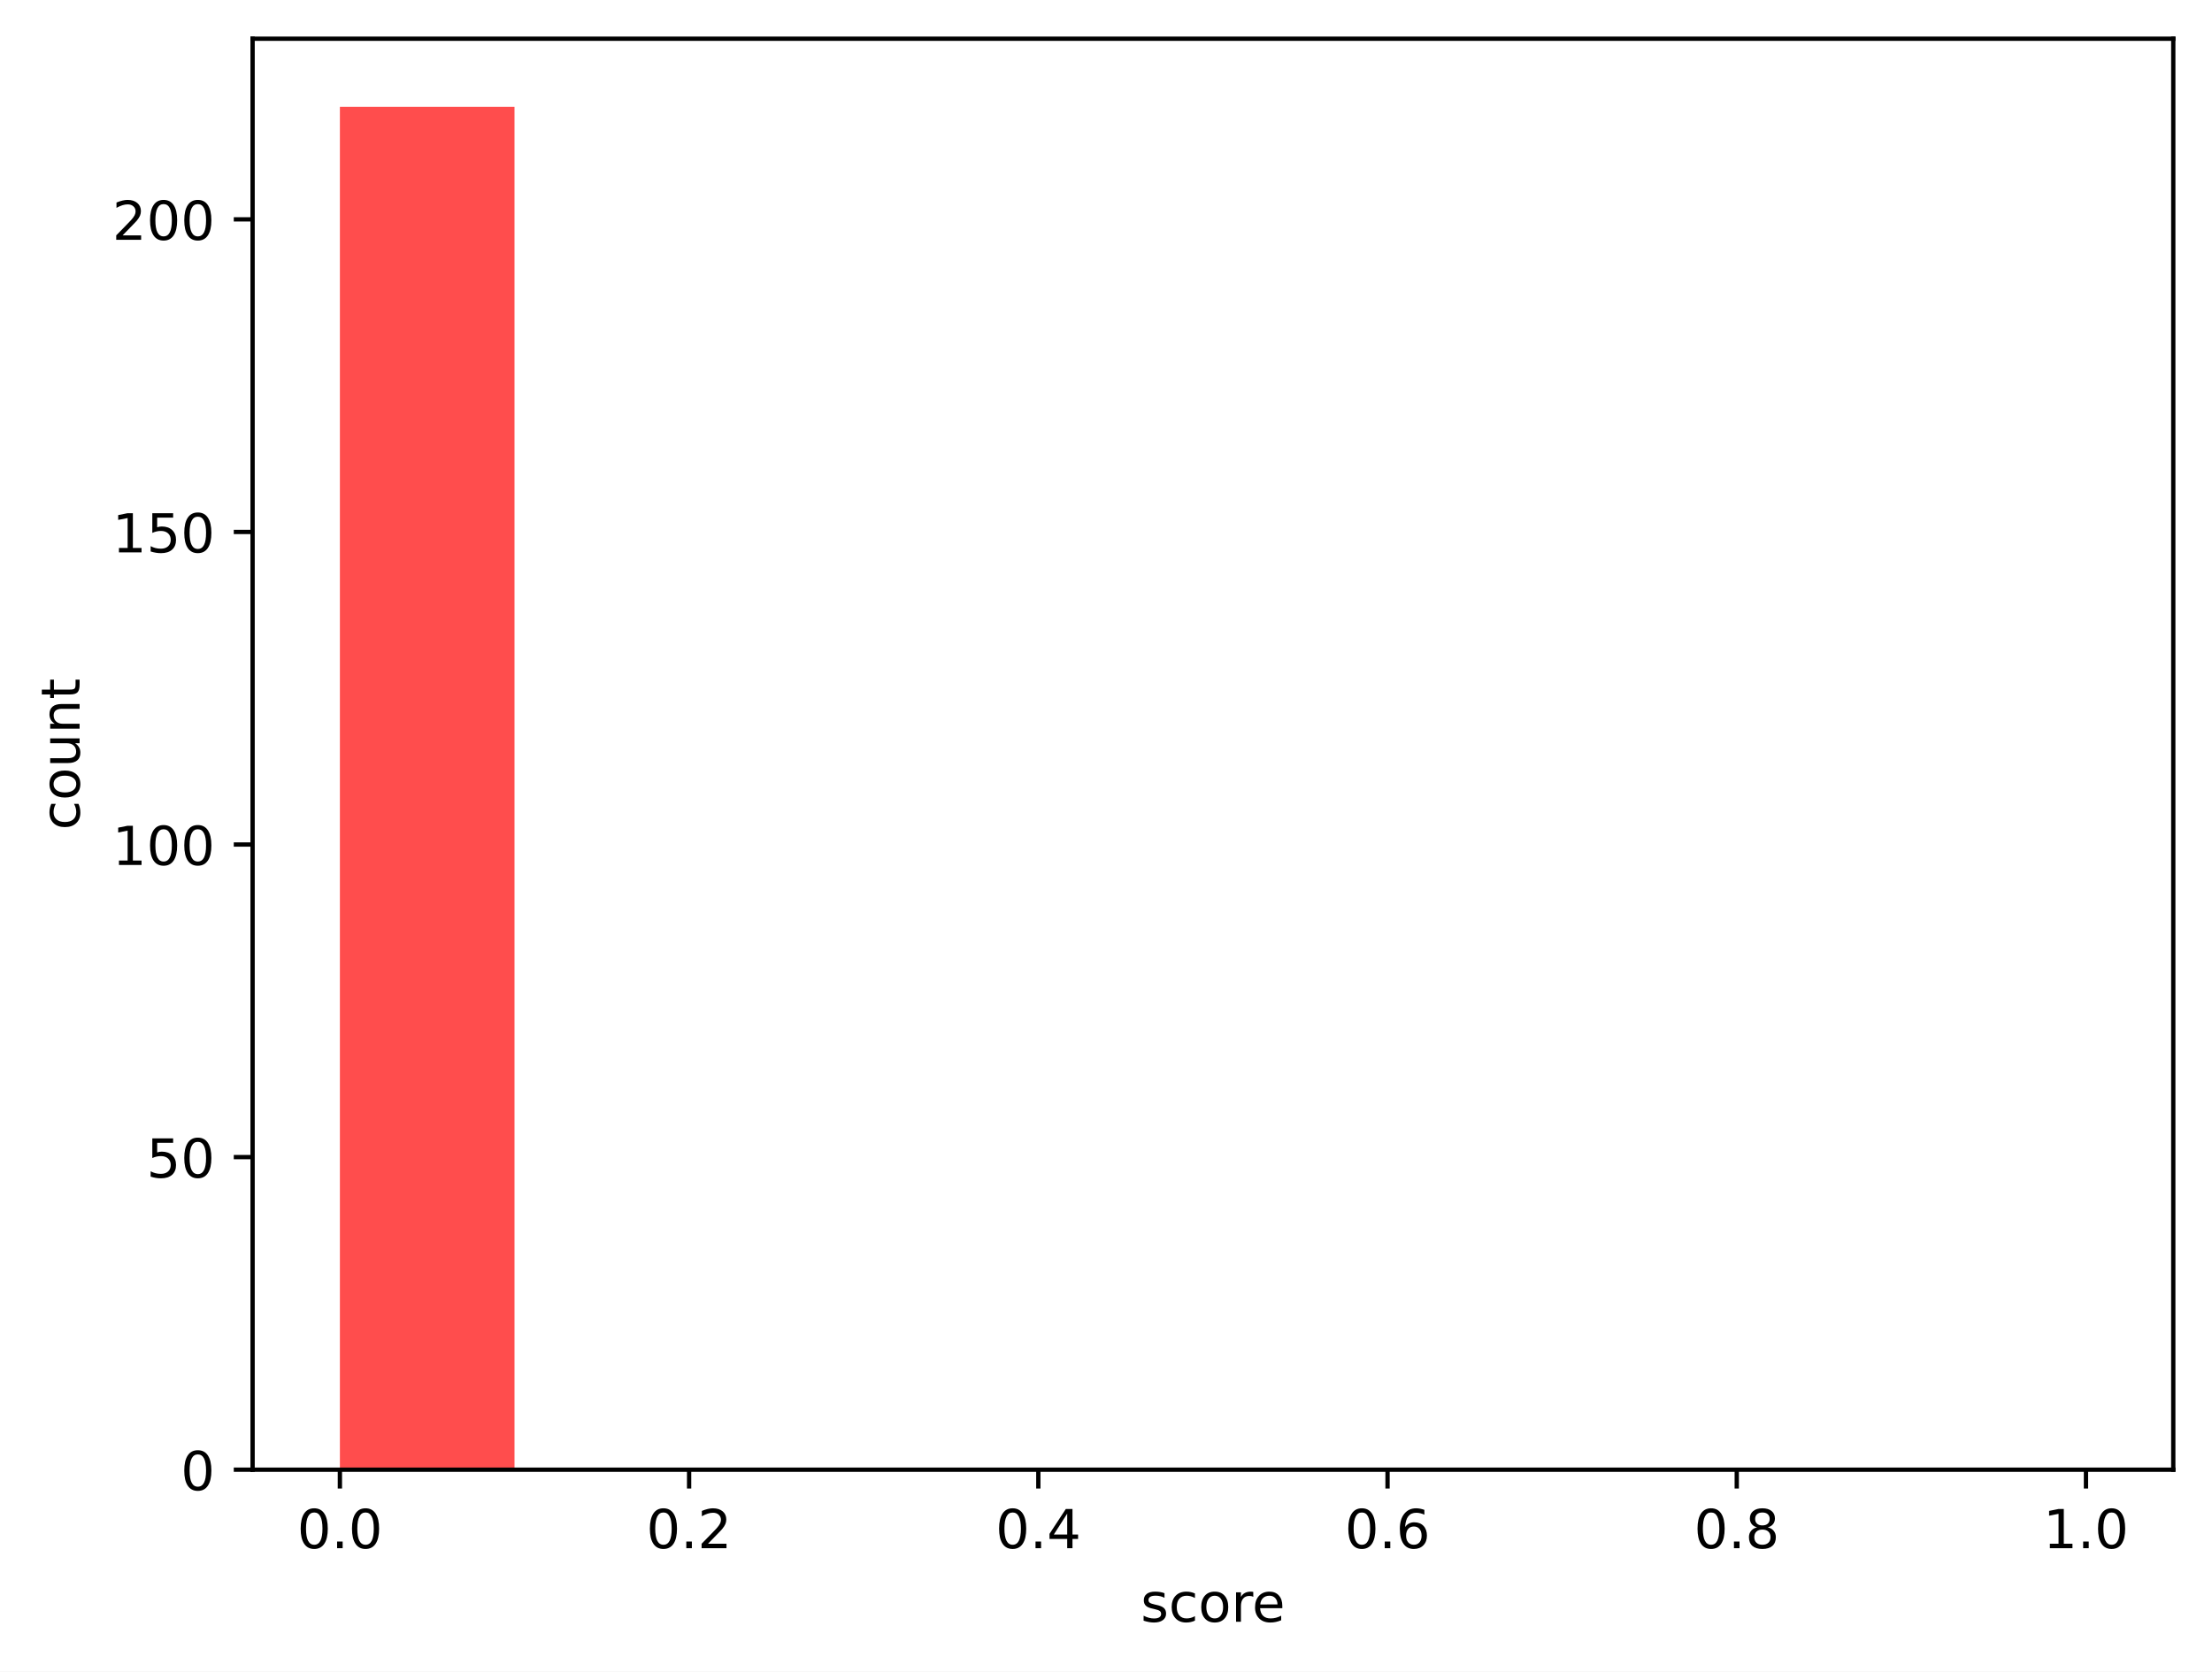
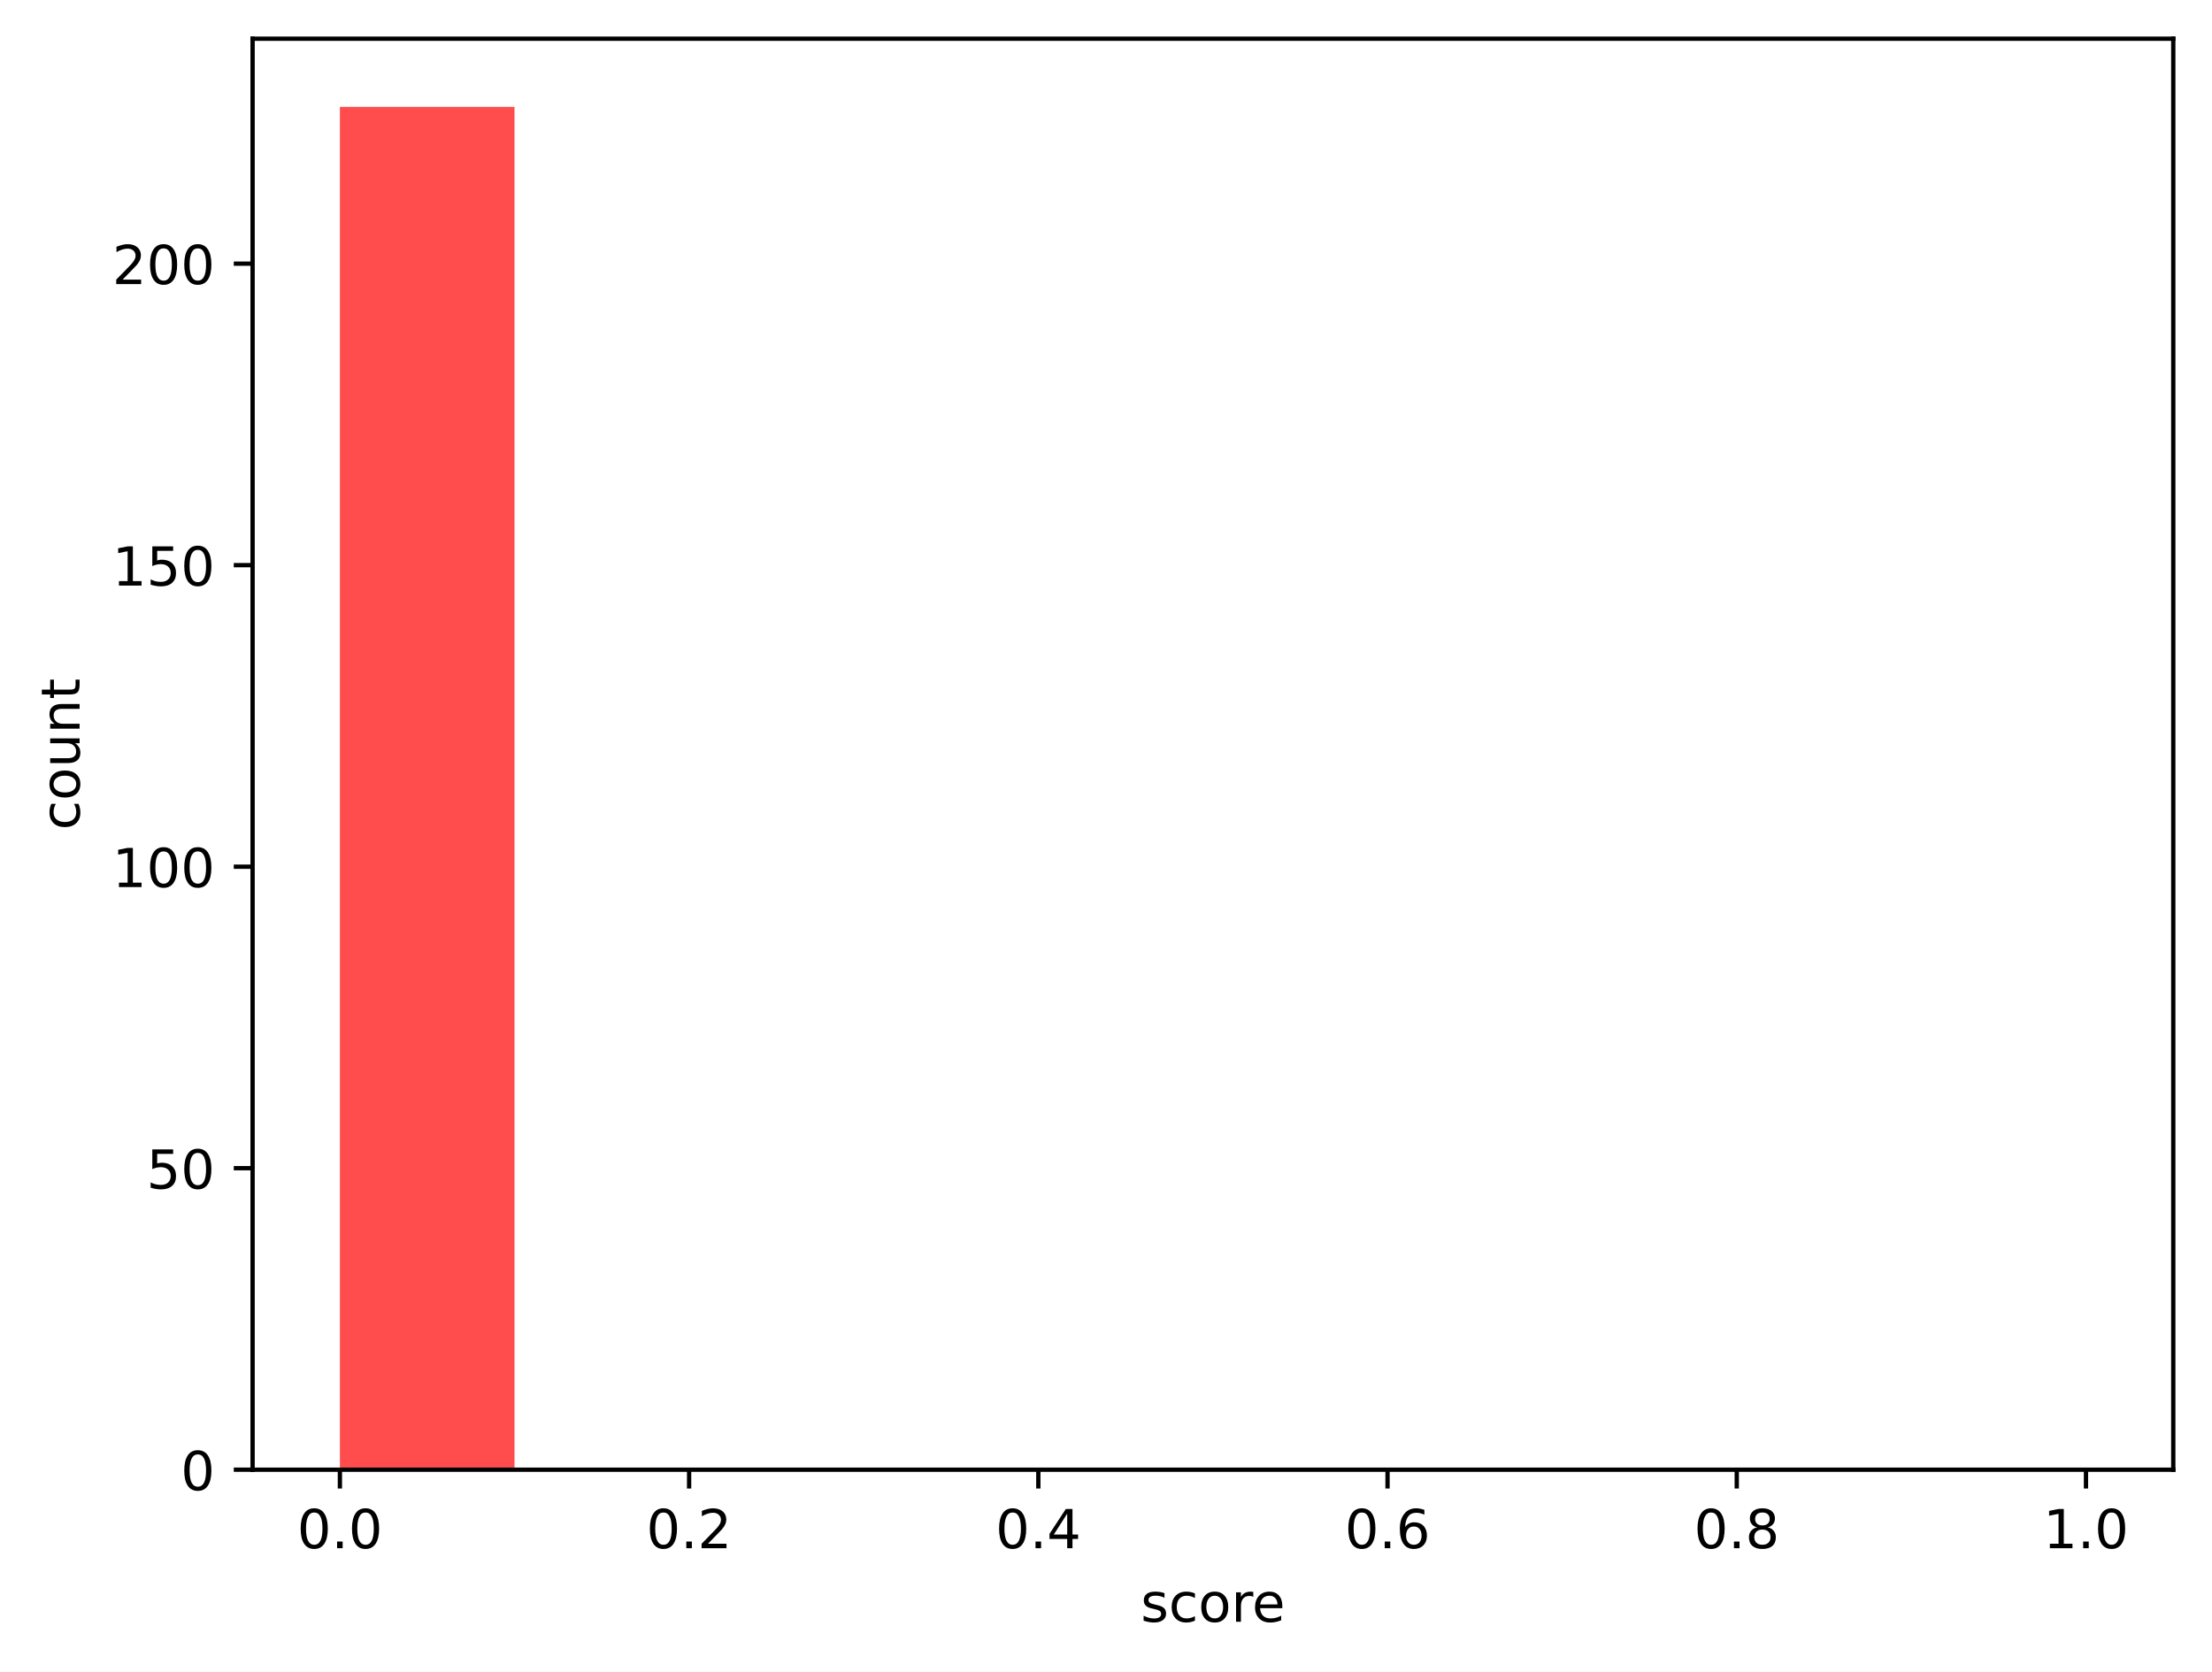
<svg xmlns="http://www.w3.org/2000/svg" xmlns:xlink="http://www.w3.org/1999/xlink" width="411.286pt" height="310.868pt" viewBox="0 0 411.286 310.868" version="1.1">
  <defs>
    <style type="text/css">*{stroke-linejoin: round; stroke-linecap: butt}</style>
  </defs>
  <g id="figure_1">
    <g id="patch_1">
      <path d="M 0 310.868  L 411.286 310.868  L 411.286 0  L 0 0  z " style="fill: #ffffff" />
    </g>
    <g id="axes_1">
      <g id="patch_2">
        <path d="M 46.966 273.312  L 404.086 273.312  L 404.086 7.2  L 46.966 7.2  z " style="fill: #ffffff" />
      </g>
      <g id="patch_3">
-         <path d="M 63.198 273.312  L 95.664 273.312  L 95.664 19.872  L 63.198 19.872  z " clip-path="url(#pe8f3131372)" style="fill: #ff4d4d" />
+         <path d="M 63.198 273.312  L 95.664 273.312  L 95.664 19.872  L 63.198 19.872  z " clip-path="url(#pcf1cc02098)" style="fill: #ff4d4d" />
      </g>
      <g id="patch_4">
-         <path d="M 95.664 273.312  L 128.129 273.312  L 128.129 273.312  L 95.664 273.312  z " clip-path="url(#pe8f3131372)" style="fill: #ff6038" />
+         <path d="M 95.664 273.312  L 128.129 273.312  L 128.129 273.312  L 95.664 273.312  z " clip-path="url(#pcf1cc02098)" style="fill: #ff6038" />
      </g>
      <g id="patch_5">
-         <path d="M 128.129 273.312  L 160.595 273.312  L 160.595 273.312  L 128.129 273.312  z " clip-path="url(#pe8f3131372)" style="fill: #ff7e29" />
+         <path d="M 128.129 273.312  L 160.595 273.312  L 160.595 273.312  L 128.129 273.312  z " clip-path="url(#pcf1cc02098)" style="fill: #ff7e29" />
      </g>
      <g id="patch_6">
-         <path d="M 160.595 273.312  L 193.06 273.312  L 193.06 273.312  L 160.595 273.312  z " clip-path="url(#pe8f3131372)" style="fill: #ffa114" />
+         <path d="M 160.595 273.312  L 193.06 273.312  L 193.06 273.312  L 160.595 273.312  z " clip-path="url(#pcf1cc02098)" style="fill: #ffa114" />
      </g>
      <g id="patch_7">
-         <path d="M 193.06 273.312  L 225.526 273.312  L 225.526 273.312  L 193.06 273.312  z " clip-path="url(#pe8f3131372)" style="fill: #ffcd05" />
+         <path d="M 193.06 273.312  L 225.526 273.312  L 225.526 273.312  L 193.06 273.312  z " clip-path="url(#pcf1cc02098)" style="fill: #ffcd05" />
      </g>
      <g id="patch_8">
-         <path d="M 225.526 273.312  L 257.991 273.312  L 257.991 273.312  L 225.526 273.312  z " clip-path="url(#pe8f3131372)" style="fill: #f0f000" />
+         <path d="M 225.526 273.312  L 257.991 273.312  L 257.991 273.312  L 225.526 273.312  z " clip-path="url(#pcf1cc02098)" style="fill: #f0f000" />
      </g>
      <g id="patch_9">
-         <path d="M 257.991 273.312  L 290.457 273.312  L 290.457 273.312  L 257.991 273.312  z " clip-path="url(#pe8f3131372)" style="fill: #b4e000" />
+         <path d="M 257.991 273.312  L 290.457 273.312  L 290.457 273.312  L 257.991 273.312  z " clip-path="url(#pcf1cc02098)" style="fill: #b4e000" />
      </g>
      <g id="patch_10">
-         <path d="M 290.457 273.312  L 322.922 273.312  L 322.922 273.312  L 290.457 273.312  z " clip-path="url(#pe8f3131372)" style="fill: #7acc00" />
+         <path d="M 290.457 273.312  L 322.922 273.312  L 322.922 273.312  L 290.457 273.312  z " clip-path="url(#pcf1cc02098)" style="fill: #7acc00" />
      </g>
      <g id="patch_11">
-         <path d="M 322.922 273.312  L 355.387 273.312  L 355.387 273.312  L 322.922 273.312  z " clip-path="url(#pe8f3131372)" style="fill: #4bbd00" />
+         <path d="M 322.922 273.312  L 355.387 273.312  L 355.387 273.312  L 322.922 273.312  z " clip-path="url(#pcf1cc02098)" style="fill: #4bbd00" />
      </g>
      <g id="patch_12">
-         <path d="M 355.387 273.312  L 387.853 273.312  L 387.853 273.312  L 355.387 273.312  z " clip-path="url(#pe8f3131372)" style="fill: #22a800" />
+         <path d="M 355.387 273.312  L 387.853 273.312  L 387.853 273.312  L 355.387 273.312  z " clip-path="url(#pcf1cc02098)" style="fill: #22a800" />
      </g>
      <g id="matplotlib.axis_1">
        <g id="xtick_1">
          <g id="line2d_1">
            <defs>
-               <path id="ma0e37bb5fd" d="M 0 0  L 0 3.5  " style="stroke: #000000; stroke-width: 0.8" />
-             </defs>
-             <g>
-               <use xlink:href="#ma0e37bb5fd" x="63.198" y="273.312" style="stroke: #000000; stroke-width: 0.8" />
+               <path id="m1b4013f53b" d="M 0 0  L 0 3.5  " style="stroke: #000000; stroke-width: 0.8" />
+             </defs>
+             <g>
+               <use xlink:href="#m1b4013f53b" x="63.198" y="273.312" style="stroke: #000000; stroke-width: 0.8" />
            </g>
          </g>
          <g id="text_1">
            <g transform="translate(55.24679 287.9104) scale(0.1 -0.1)">
              <defs>
                <path id="DejaVuSans-30" d="M 2034 4250  Q 1547 4250 1301 3770  Q 1056 3291 1056 2328  Q 1056 1369 1301 889  Q 1547 409 2034 409  Q 2525 409 2770 889  Q 3016 1369 3016 2328  Q 3016 3291 2770 3770  Q 2525 4250 2034 4250  z M 2034 4750  Q 2819 4750 3233 4129  Q 3647 3509 3647 2328  Q 3647 1150 3233 529  Q 2819 -91 2034 -91  Q 1250 -91 836 529  Q 422 1150 422 2328  Q 422 3509 836 4129  Q 1250 4750 2034 4750  z " transform="scale(0.015625)" />
                <path id="DejaVuSans-2e" d="M 684 794  L 1344 794  L 1344 0  L 684 0  L 684 794  z " transform="scale(0.015625)" />
              </defs>
              <use xlink:href="#DejaVuSans-30" />
              <use xlink:href="#DejaVuSans-2e" transform="translate(63.62305 0)" />
              <use xlink:href="#DejaVuSans-30" transform="translate(95.41016 0)" />
            </g>
          </g>
        </g>
        <g id="xtick_2">
          <g id="line2d_2">
            <g>
-               <use xlink:href="#ma0e37bb5fd" x="128.129" y="273.312" style="stroke: #000000; stroke-width: 0.8" />
+               <use xlink:href="#m1b4013f53b" x="128.129" y="273.312" style="stroke: #000000; stroke-width: 0.8" />
            </g>
          </g>
          <g id="text_2">
            <g transform="translate(120.1777 287.9104) scale(0.1 -0.1)">
              <defs>
                <path id="DejaVuSans-32" d="M 1228 531  L 3431 531  L 3431 0  L 469 0  L 469 531  Q 828 903 1448 1529  Q 2069 2156 2228 2338  Q 2531 2678 2651 2914  Q 2772 3150 2772 3378  Q 2772 3750 2511 3984  Q 2250 4219 1831 4219  Q 1534 4219 1204 4116  Q 875 4013 500 3803  L 500 4441  Q 881 4594 1212 4672  Q 1544 4750 1819 4750  Q 2544 4750 2975 4387  Q 3406 4025 3406 3419  Q 3406 3131 3298 2873  Q 3191 2616 2906 2266  Q 2828 2175 2409 1742  Q 1991 1309 1228 531  z " transform="scale(0.015625)" />
              </defs>
              <use xlink:href="#DejaVuSans-30" />
              <use xlink:href="#DejaVuSans-2e" transform="translate(63.62305 0)" />
              <use xlink:href="#DejaVuSans-32" transform="translate(95.41016 0)" />
            </g>
          </g>
        </g>
        <g id="xtick_3">
          <g id="line2d_3">
            <g>
-               <use xlink:href="#ma0e37bb5fd" x="193.06" y="273.312" style="stroke: #000000; stroke-width: 0.8" />
+               <use xlink:href="#m1b4013f53b" x="193.06" y="273.312" style="stroke: #000000; stroke-width: 0.8" />
            </g>
          </g>
          <g id="text_3">
            <g transform="translate(185.1086 287.9104) scale(0.1 -0.1)">
              <defs>
                <path id="DejaVuSans-34" d="M 2419 4116  L 825 1625  L 2419 1625  L 2419 4116  z M 2253 4666  L 3047 4666  L 3047 1625  L 3713 1625  L 3713 1100  L 3047 1100  L 3047 0  L 2419 0  L 2419 1100  L 313 1100  L 313 1709  L 2253 4666  z " transform="scale(0.015625)" />
              </defs>
              <use xlink:href="#DejaVuSans-30" />
              <use xlink:href="#DejaVuSans-2e" transform="translate(63.62305 0)" />
              <use xlink:href="#DejaVuSans-34" transform="translate(95.41016 0)" />
            </g>
          </g>
        </g>
        <g id="xtick_4">
          <g id="line2d_4">
            <g>
-               <use xlink:href="#ma0e37bb5fd" x="257.991" y="273.312" style="stroke: #000000; stroke-width: 0.8" />
+               <use xlink:href="#m1b4013f53b" x="257.991" y="273.312" style="stroke: #000000; stroke-width: 0.8" />
            </g>
          </g>
          <g id="text_4">
            <g transform="translate(250.0395 287.9104) scale(0.1 -0.1)">
              <defs>
                <path id="DejaVuSans-36" d="M 2113 2584  Q 1688 2584 1439 2293  Q 1191 2003 1191 1497  Q 1191 994 1439 701  Q 1688 409 2113 409  Q 2538 409 2786 701  Q 3034 994 3034 1497  Q 3034 2003 2786 2293  Q 2538 2584 2113 2584  z M 3366 4563  L 3366 3988  Q 3128 4100 2886 4159  Q 2644 4219 2406 4219  Q 1781 4219 1451 3797  Q 1122 3375 1075 2522  Q 1259 2794 1537 2939  Q 1816 3084 2150 3084  Q 2853 3084 3261 2657  Q 3669 2231 3669 1497  Q 3669 778 3244 343  Q 2819 -91 2113 -91  Q 1303 -91 875 529  Q 447 1150 447 2328  Q 447 3434 972 4092  Q 1497 4750 2381 4750  Q 2619 4750 2861 4703  Q 3103 4656 3366 4563  z " transform="scale(0.015625)" />
              </defs>
              <use xlink:href="#DejaVuSans-30" />
              <use xlink:href="#DejaVuSans-2e" transform="translate(63.62305 0)" />
              <use xlink:href="#DejaVuSans-36" transform="translate(95.41016 0)" />
            </g>
          </g>
        </g>
        <g id="xtick_5">
          <g id="line2d_5">
            <g>
-               <use xlink:href="#ma0e37bb5fd" x="322.922" y="273.312" style="stroke: #000000; stroke-width: 0.8" />
+               <use xlink:href="#m1b4013f53b" x="322.922" y="273.312" style="stroke: #000000; stroke-width: 0.8" />
            </g>
          </g>
          <g id="text_5">
            <g transform="translate(314.9704 287.9104) scale(0.1 -0.1)">
              <defs>
                <path id="DejaVuSans-38" d="M 2034 2216  Q 1584 2216 1326 1975  Q 1069 1734 1069 1313  Q 1069 891 1326 650  Q 1584 409 2034 409  Q 2484 409 2743 651  Q 3003 894 3003 1313  Q 3003 1734 2745 1975  Q 2488 2216 2034 2216  z M 1403 2484  Q 997 2584 770 2862  Q 544 3141 544 3541  Q 544 4100 942 4425  Q 1341 4750 2034 4750  Q 2731 4750 3128 4425  Q 3525 4100 3525 3541  Q 3525 3141 3298 2862  Q 3072 2584 2669 2484  Q 3125 2378 3379 2068  Q 3634 1759 3634 1313  Q 3634 634 3220 271  Q 2806 -91 2034 -91  Q 1263 -91 848 271  Q 434 634 434 1313  Q 434 1759 690 2068  Q 947 2378 1403 2484  z M 1172 3481  Q 1172 3119 1398 2916  Q 1625 2713 2034 2713  Q 2441 2713 2670 2916  Q 2900 3119 2900 3481  Q 2900 3844 2670 4047  Q 2441 4250 2034 4250  Q 1625 4250 1398 4047  Q 1172 3844 1172 3481  z " transform="scale(0.015625)" />
              </defs>
              <use xlink:href="#DejaVuSans-30" />
              <use xlink:href="#DejaVuSans-2e" transform="translate(63.62305 0)" />
              <use xlink:href="#DejaVuSans-38" transform="translate(95.41016 0)" />
            </g>
          </g>
        </g>
        <g id="xtick_6">
          <g id="line2d_6">
            <g>
-               <use xlink:href="#ma0e37bb5fd" x="387.853" y="273.312" style="stroke: #000000; stroke-width: 0.8" />
+               <use xlink:href="#m1b4013f53b" x="387.853" y="273.312" style="stroke: #000000; stroke-width: 0.8" />
            </g>
          </g>
          <g id="text_6">
            <g transform="translate(379.9013 287.9104) scale(0.1 -0.1)">
              <defs>
                <path id="DejaVuSans-31" d="M 794 531  L 1825 531  L 1825 4091  L 703 3866  L 703 4441  L 1819 4666  L 2450 4666  L 2450 531  L 3481 531  L 3481 0  L 794 0  L 794 531  z " transform="scale(0.015625)" />
              </defs>
              <use xlink:href="#DejaVuSans-31" />
              <use xlink:href="#DejaVuSans-2e" transform="translate(63.62305 0)" />
              <use xlink:href="#DejaVuSans-30" transform="translate(95.41016 0)" />
            </g>
          </g>
        </g>
        <g id="text_7">
          <g transform="translate(212.0928 301.5886) scale(0.1 -0.1)">
            <defs>
              <path id="DejaVuSans-73" d="M 2834 3397  L 2834 2853  Q 2591 2978 2328 3040  Q 2066 3103 1784 3103  Q 1356 3103 1142 2972  Q 928 2841 928 2578  Q 928 2378 1081 2264  Q 1234 2150 1697 2047  L 1894 2003  Q 2506 1872 2764 1633  Q 3022 1394 3022 966  Q 3022 478 2636 193  Q 2250 -91 1575 -91  Q 1294 -91 989 -36  Q 684 19 347 128  L 347 722  Q 666 556 975 473  Q 1284 391 1588 391  Q 1994 391 2212 530  Q 2431 669 2431 922  Q 2431 1156 2273 1281  Q 2116 1406 1581 1522  L 1381 1569  Q 847 1681 609 1914  Q 372 2147 372 2553  Q 372 3047 722 3315  Q 1072 3584 1716 3584  Q 2034 3584 2315 3537  Q 2597 3491 2834 3397  z " transform="scale(0.015625)" />
              <path id="DejaVuSans-63" d="M 3122 3366  L 3122 2828  Q 2878 2963 2633 3030  Q 2388 3097 2138 3097  Q 1578 3097 1268 2742  Q 959 2388 959 1747  Q 959 1106 1268 751  Q 1578 397 2138 397  Q 2388 397 2633 464  Q 2878 531 3122 666  L 3122 134  Q 2881 22 2623 -34  Q 2366 -91 2075 -91  Q 1284 -91 818 406  Q 353 903 353 1747  Q 353 2603 823 3093  Q 1294 3584 2113 3584  Q 2378 3584 2631 3529  Q 2884 3475 3122 3366  z " transform="scale(0.015625)" />
              <path id="DejaVuSans-6f" d="M 1959 3097  Q 1497 3097 1228 2736  Q 959 2375 959 1747  Q 959 1119 1226 758  Q 1494 397 1959 397  Q 2419 397 2687 759  Q 2956 1122 2956 1747  Q 2956 2369 2687 2733  Q 2419 3097 1959 3097  z M 1959 3584  Q 2709 3584 3137 3096  Q 3566 2609 3566 1747  Q 3566 888 3137 398  Q 2709 -91 1959 -91  Q 1206 -91 779 398  Q 353 888 353 1747  Q 353 2609 779 3096  Q 1206 3584 1959 3584  z " transform="scale(0.015625)" />
              <path id="DejaVuSans-72" d="M 2631 2963  Q 2534 3019 2420 3045  Q 2306 3072 2169 3072  Q 1681 3072 1420 2755  Q 1159 2438 1159 1844  L 1159 0  L 581 0  L 581 3500  L 1159 3500  L 1159 2956  Q 1341 3275 1631 3429  Q 1922 3584 2338 3584  Q 2397 3584 2469 3576  Q 2541 3569 2628 3553  L 2631 2963  z " transform="scale(0.015625)" />
              <path id="DejaVuSans-65" d="M 3597 1894  L 3597 1613  L 953 1613  Q 991 1019 1311 708  Q 1631 397 2203 397  Q 2534 397 2845 478  Q 3156 559 3463 722  L 3463 178  Q 3153 47 2828 -22  Q 2503 -91 2169 -91  Q 1331 -91 842 396  Q 353 884 353 1716  Q 353 2575 817 3079  Q 1281 3584 2069 3584  Q 2775 3584 3186 3129  Q 3597 2675 3597 1894  z M 3022 2063  Q 3016 2534 2758 2815  Q 2500 3097 2075 3097  Q 1594 3097 1305 2825  Q 1016 2553 972 2059  L 3022 2063  z " transform="scale(0.015625)" />
            </defs>
            <use xlink:href="#DejaVuSans-73" />
            <use xlink:href="#DejaVuSans-63" transform="translate(52.09961 0)" />
            <use xlink:href="#DejaVuSans-6f" transform="translate(107.0801 0)" />
            <use xlink:href="#DejaVuSans-72" transform="translate(168.2617 0)" />
            <use xlink:href="#DejaVuSans-65" transform="translate(207.125 0)" />
          </g>
        </g>
      </g>
      <g id="matplotlib.axis_2">
        <g id="ytick_1">
          <g id="line2d_7">
            <defs>
-               <path id="m78fa651978" d="M 0 0  L -3.5 0  " style="stroke: #000000; stroke-width: 0.8" />
-             </defs>
-             <g>
-               <use xlink:href="#m78fa651978" x="46.966" y="273.312" style="stroke: #000000; stroke-width: 0.8" />
+               <path id="m6d17601090" d="M 0 0  L -3.5 0  " style="stroke: #000000; stroke-width: 0.8" />
+             </defs>
+             <g>
+               <use xlink:href="#m6d17601090" x="46.966" y="273.312" style="stroke: #000000; stroke-width: 0.8" />
            </g>
          </g>
          <g id="text_8">
            <g transform="translate(33.60312 277.1112) scale(0.1 -0.1)">
              <use xlink:href="#DejaVuSans-30" />
            </g>
          </g>
        </g>
        <g id="ytick_2">
          <g id="line2d_8">
            <g>
-               <use xlink:href="#m78fa651978" x="46.966" y="215.184" style="stroke: #000000; stroke-width: 0.8" />
+               <use xlink:href="#m6d17601090" x="46.966" y="217.241" style="stroke: #000000; stroke-width: 0.8" />
            </g>
          </g>
          <g id="text_9">
-             <g transform="translate(27.24063 218.9828) scale(0.1 -0.1)">
+             <g transform="translate(27.24063 221.0404) scale(0.1 -0.1)">
              <defs>
                <path id="DejaVuSans-35" d="M 691 4666  L 3169 4666  L 3169 4134  L 1269 4134  L 1269 2991  Q 1406 3038 1543 3061  Q 1681 3084 1819 3084  Q 2600 3084 3056 2656  Q 3513 2228 3513 1497  Q 3513 744 3044 326  Q 2575 -91 1722 -91  Q 1428 -91 1123 -41  Q 819 9 494 109  L 494 744  Q 775 591 1075 516  Q 1375 441 1709 441  Q 2250 441 2565 725  Q 2881 1009 2881 1497  Q 2881 1984 2565 2268  Q 2250 2553 1709 2553  Q 1456 2553 1204 2497  Q 953 2441 691 2322  L 691 4666  z " transform="scale(0.015625)" />
              </defs>
              <use xlink:href="#DejaVuSans-35" />
              <use xlink:href="#DejaVuSans-30" transform="translate(63.62305 0)" />
            </g>
          </g>
        </g>
        <g id="ytick_3">
          <g id="line2d_9">
            <g>
-               <use xlink:href="#m78fa651978" x="46.966" y="157.055" style="stroke: #000000; stroke-width: 0.8" />
+               <use xlink:href="#m6d17601090" x="46.966" y="161.17" style="stroke: #000000; stroke-width: 0.8" />
            </g>
          </g>
          <g id="text_10">
-             <g transform="translate(20.87813 160.8543) scale(0.1 -0.1)">
+             <g transform="translate(20.87813 164.9696) scale(0.1 -0.1)">
              <use xlink:href="#DejaVuSans-31" />
              <use xlink:href="#DejaVuSans-30" transform="translate(63.62305 0)" />
              <use xlink:href="#DejaVuSans-30" transform="translate(127.2461 0)" />
            </g>
          </g>
        </g>
        <g id="ytick_4">
          <g id="line2d_10">
            <g>
-               <use xlink:href="#m78fa651978" x="46.966" y="98.927" style="stroke: #000000; stroke-width: 0.8" />
+               <use xlink:href="#m6d17601090" x="46.966" y="105.1" style="stroke: #000000; stroke-width: 0.8" />
            </g>
          </g>
          <g id="text_11">
-             <g transform="translate(20.87813 102.7259) scale(0.1 -0.1)">
+             <g transform="translate(20.87813 108.8988) scale(0.1 -0.1)">
              <use xlink:href="#DejaVuSans-31" />
              <use xlink:href="#DejaVuSans-35" transform="translate(63.62305 0)" />
              <use xlink:href="#DejaVuSans-30" transform="translate(127.2461 0)" />
            </g>
          </g>
        </g>
        <g id="ytick_5">
          <g id="line2d_11">
            <g>
-               <use xlink:href="#m78fa651978" x="46.966" y="40.798" style="stroke: #000000; stroke-width: 0.8" />
+               <use xlink:href="#m6d17601090" x="46.966" y="49.029" style="stroke: #000000; stroke-width: 0.8" />
            </g>
          </g>
          <g id="text_12">
-             <g transform="translate(20.87813 44.59746) scale(0.1 -0.1)">
+             <g transform="translate(20.87813 52.82803) scale(0.1 -0.1)">
              <use xlink:href="#DejaVuSans-32" />
              <use xlink:href="#DejaVuSans-30" transform="translate(63.62305 0)" />
              <use xlink:href="#DejaVuSans-30" transform="translate(127.2461 0)" />
            </g>
          </g>
        </g>
        <g id="text_13">
          <g transform="translate(14.79844 154.3622) rotate(-90) scale(0.1 -0.1)">
            <defs>
              <path id="DejaVuSans-75" d="M 544 1381  L 544 3500  L 1119 3500  L 1119 1403  Q 1119 906 1312 657  Q 1506 409 1894 409  Q 2359 409 2629 706  Q 2900 1003 2900 1516  L 2900 3500  L 3475 3500  L 3475 0  L 2900 0  L 2900 538  Q 2691 219 2414 64  Q 2138 -91 1772 -91  Q 1169 -91 856 284  Q 544 659 544 1381  z M 1991 3584  L 1991 3584  z " transform="scale(0.015625)" />
              <path id="DejaVuSans-6e" d="M 3513 2113  L 3513 0  L 2938 0  L 2938 2094  Q 2938 2591 2744 2837  Q 2550 3084 2163 3084  Q 1697 3084 1428 2787  Q 1159 2491 1159 1978  L 1159 0  L 581 0  L 581 3500  L 1159 3500  L 1159 2956  Q 1366 3272 1645 3428  Q 1925 3584 2291 3584  Q 2894 3584 3203 3211  Q 3513 2838 3513 2113  z " transform="scale(0.015625)" />
              <path id="DejaVuSans-74" d="M 1172 4494  L 1172 3500  L 2356 3500  L 2356 3053  L 1172 3053  L 1172 1153  Q 1172 725 1289 603  Q 1406 481 1766 481  L 2356 481  L 2356 0  L 1766 0  Q 1100 0 847 248  Q 594 497 594 1153  L 594 3053  L 172 3053  L 172 3500  L 594 3500  L 594 4494  L 1172 4494  z " transform="scale(0.015625)" />
            </defs>
            <use xlink:href="#DejaVuSans-63" />
            <use xlink:href="#DejaVuSans-6f" transform="translate(54.98047 0)" />
            <use xlink:href="#DejaVuSans-75" transform="translate(116.1621 0)" />
            <use xlink:href="#DejaVuSans-6e" transform="translate(179.541 0)" />
            <use xlink:href="#DejaVuSans-74" transform="translate(242.9199 0)" />
          </g>
        </g>
      </g>
      <g id="patch_13">
        <path d="M 46.966 273.312  L 46.966 7.2  " style="fill: none; stroke: #000000; stroke-width: 0.8; stroke-linejoin: miter; stroke-linecap: square" />
      </g>
      <g id="patch_14">
        <path d="M 404.086 273.312  L 404.086 7.2  " style="fill: none; stroke: #000000; stroke-width: 0.8; stroke-linejoin: miter; stroke-linecap: square" />
      </g>
      <g id="patch_15">
        <path d="M 46.966 273.312  L 404.086 273.312  " style="fill: none; stroke: #000000; stroke-width: 0.8; stroke-linejoin: miter; stroke-linecap: square" />
      </g>
      <g id="patch_16">
        <path d="M 46.966 7.2  L 404.086 7.2  " style="fill: none; stroke: #000000; stroke-width: 0.8; stroke-linejoin: miter; stroke-linecap: square" />
      </g>
    </g>
  </g>
  <defs>
-     <clipPath id="pe8f3131372">
+     <clipPath id="pcf1cc02098">
      <rect x="46.966" y="7.2" width="357.12" height="266.112" />
    </clipPath>
  </defs>
</svg>
